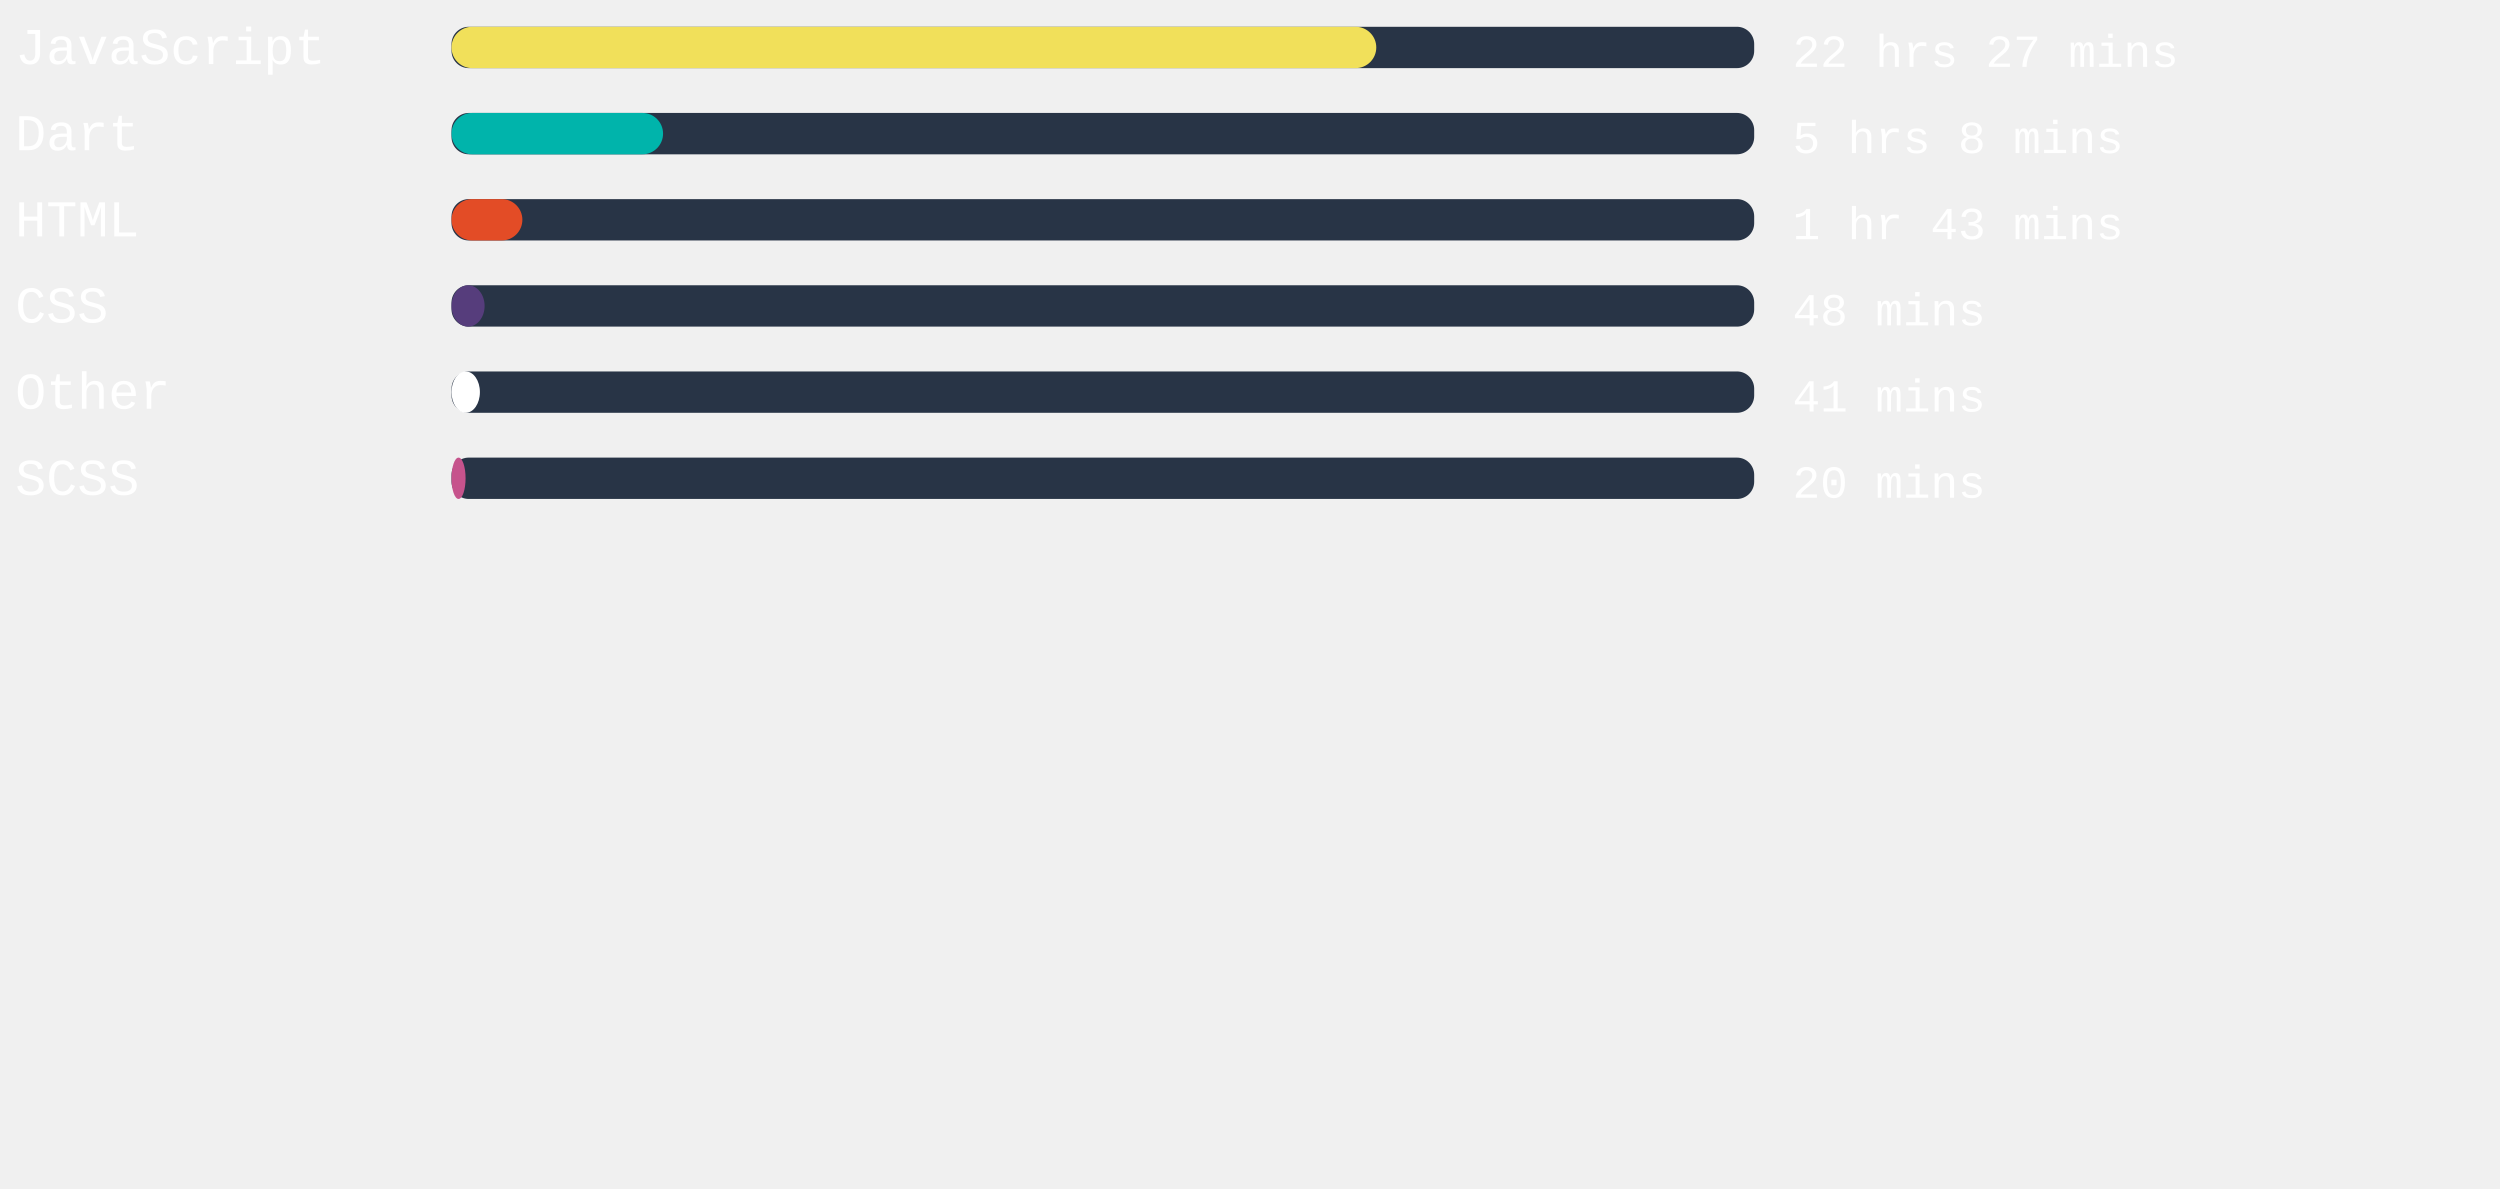
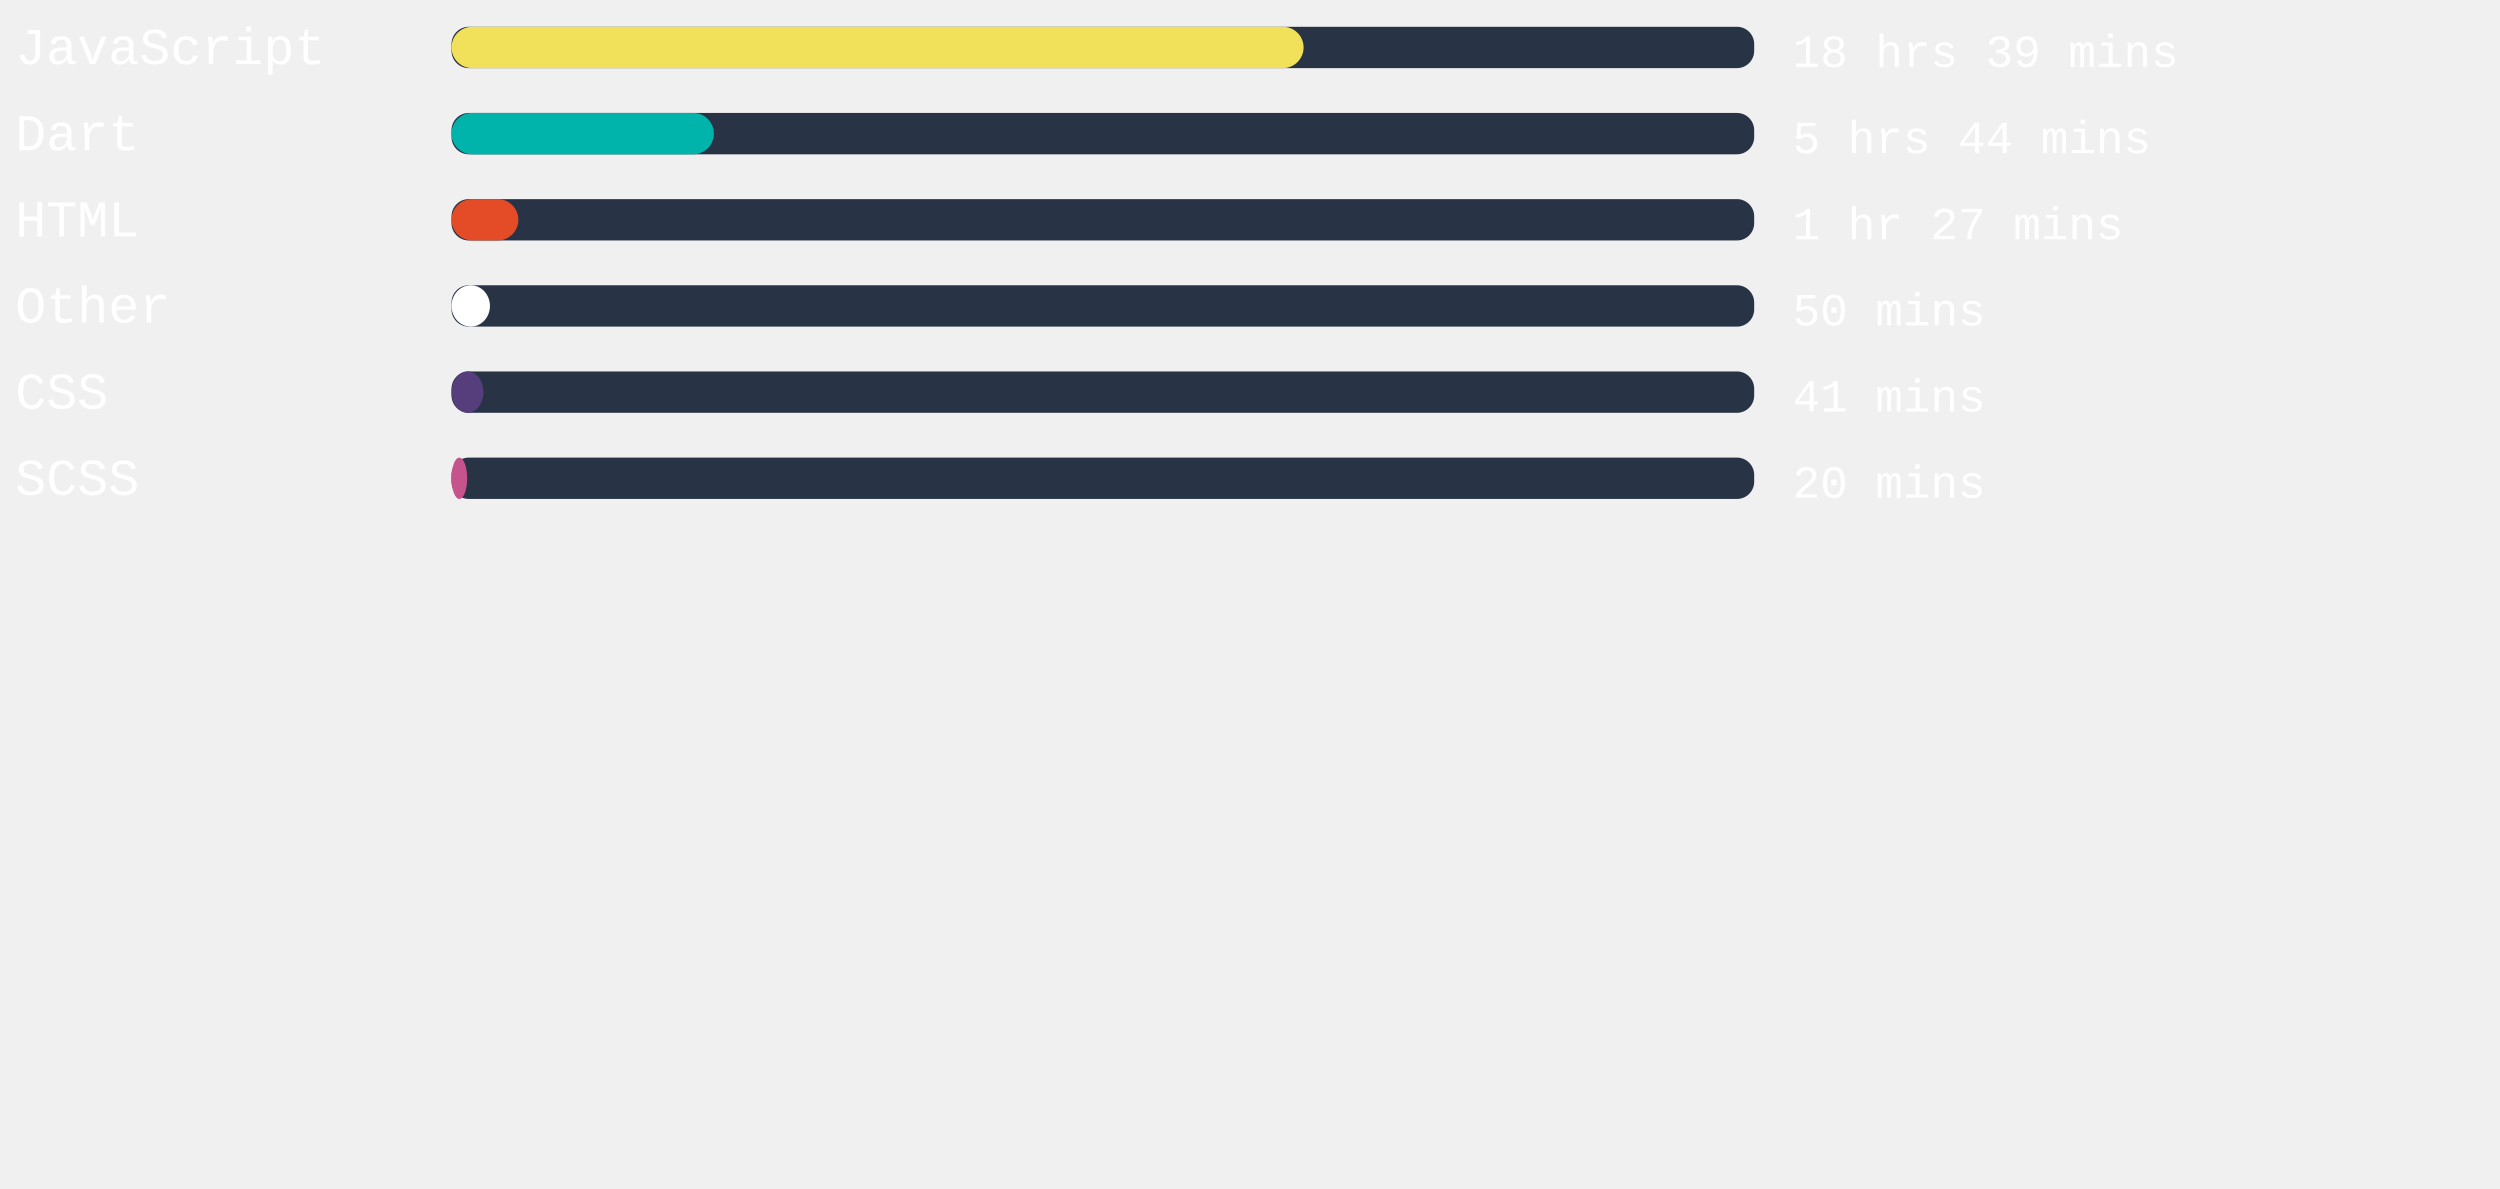
<svg xmlns="http://www.w3.org/2000/svg" width="471mm" height="224mm" viewBox="0 0 725.34 220.12" id="svg6" style="fill:none" version="1.1">
  <defs id="defs143" />
  <style>
   #rect4:hover{
         background-color:red;
      }
   </style>
  <rect x="131" width="377.953" height="12" rx="5.006" id="rect2" y="-54.652" style="fill:#283446;stroke-width:0.913" />
-   <rect x="131" width="268.309" height="12" rx="6" id="rect4" y="-54.652" style="fill:#f1e05a" />
+   <rect x="131" width="247.219" height="12" rx="6" id="rect4" y="-54.652" style="fill:#f1e05a" />
  <text xml:space="preserve" style="font-style:normal;font-weight:normal;font-size:40px;line-height:1.25;font-family:sans-serif;letter-spacing:0px;word-spacing:0px;fill:#ffffff;fill-opacity:1;stroke:none" x="4.41" y="-43.838" id="text824">
    <tspan id="tspan822" x="4.41" y="-43.838" style="font-style:normal;font-variant:normal;font-weight:normal;font-stretch:normal;font-size:15px;font-family:'Courier New', Courier, monospace;-inkscape-font-specification:'Courier New, Courier, monospace'">JavaScript</tspan>
  </text>
  <text xml:space="preserve" style="font-style:normal;font-weight:normal;font-size:40px;line-height:1.25;font-family:sans-serif;letter-spacing:0px;word-spacing:0px;fill:#ffffff;fill-opacity:1;stroke:none" x="520.107" y="-43.014" id="text824-3">
-     <tspan id="tspan822-6" x="520.107" y="-43.014" style="font-style:normal;font-variant:normal;font-weight:normal;font-stretch:normal;font-size:13.333px;font-family:'Courier New', Courier, monospace;-inkscape-font-specification:'Courier New, Courier, monospace'">22 hrs 27 mins</tspan>
+     <tspan id="tspan822-6" x="520.107" y="-43.014" style="font-style:normal;font-variant:normal;font-weight:normal;font-stretch:normal;font-size:13.333px;font-family:'Courier New', Courier, monospace;-inkscape-font-specification:'Courier New, Courier, monospace'">18 hrs 39 mins</tspan>
  </text>
,
<rect x="131" width="377.953" height="12" rx="5.006" id="rect2" y="-29.652" style="fill:#283446;stroke-width:0.913" />
-   <rect x="131" width="61.38" height="12" rx="6" id="rect4" y="-29.652" style="fill:#00B4AB" />
+   <rect x="131" width="76.12" height="12" rx="6" id="rect4" y="-29.652" style="fill:#00B4AB" />
  <text xml:space="preserve" style="font-style:normal;font-weight:normal;font-size:40px;line-height:1.25;font-family:sans-serif;letter-spacing:0px;word-spacing:0px;fill:#ffffff;fill-opacity:1;stroke:none" x="4.41" y="-18.838" id="text824">
    <tspan id="tspan822" x="4.41" y="-18.838" style="font-style:normal;font-variant:normal;font-weight:normal;font-stretch:normal;font-size:15px;font-family:'Courier New', Courier, monospace;-inkscape-font-specification:'Courier New, Courier, monospace'">Dart</tspan>
  </text>
  <text xml:space="preserve" style="font-style:normal;font-weight:normal;font-size:40px;line-height:1.25;font-family:sans-serif;letter-spacing:0px;word-spacing:0px;fill:#ffffff;fill-opacity:1;stroke:none" x="520.107" y="-18.014" id="text824-3">
-     <tspan id="tspan822-6" x="520.107" y="-18.014" style="font-style:normal;font-variant:normal;font-weight:normal;font-stretch:normal;font-size:13.333px;font-family:'Courier New', Courier, monospace;-inkscape-font-specification:'Courier New, Courier, monospace'">5 hrs 8 mins</tspan>
+     <tspan id="tspan822-6" x="520.107" y="-18.014" style="font-style:normal;font-variant:normal;font-weight:normal;font-stretch:normal;font-size:13.333px;font-family:'Courier New', Courier, monospace;-inkscape-font-specification:'Courier New, Courier, monospace'">5 hrs 44 mins</tspan>
  </text>
,
<rect x="131" width="377.953" height="12" rx="5.006" id="rect2" y="-4.652" style="fill:#283446;stroke-width:0.913" />
-   <rect x="131" width="20.561" height="12" rx="6" id="rect4" y="-4.652" style="fill:#e34c26" />
+   <rect x="131" width="19.389" height="12" rx="6" id="rect4" y="-4.652" style="fill:#e34c26" />
  <text xml:space="preserve" style="font-style:normal;font-weight:normal;font-size:40px;line-height:1.25;font-family:sans-serif;letter-spacing:0px;word-spacing:0px;fill:#ffffff;fill-opacity:1;stroke:none" x="4.41" y="6.162" id="text824">
    <tspan id="tspan822" x="4.41" y="6.162" style="font-style:normal;font-variant:normal;font-weight:normal;font-stretch:normal;font-size:15px;font-family:'Courier New', Courier, monospace;-inkscape-font-specification:'Courier New, Courier, monospace'">HTML</tspan>
  </text>
  <text xml:space="preserve" style="font-style:normal;font-weight:normal;font-size:40px;line-height:1.25;font-family:sans-serif;letter-spacing:0px;word-spacing:0px;fill:#ffffff;fill-opacity:1;stroke:none" x="520.107" y="6.986" id="text824-3">
-     <tspan id="tspan822-6" x="520.107" y="6.986" style="font-style:normal;font-variant:normal;font-weight:normal;font-stretch:normal;font-size:13.333px;font-family:'Courier New', Courier, monospace;-inkscape-font-specification:'Courier New, Courier, monospace'">1 hr 43 mins</tspan>
+     <tspan id="tspan822-6" x="520.107" y="6.986" style="font-style:normal;font-variant:normal;font-weight:normal;font-stretch:normal;font-size:13.333px;font-family:'Courier New', Courier, monospace;-inkscape-font-specification:'Courier New, Courier, monospace'">1 hr 27 mins</tspan>
  </text>
,
<rect x="131" width="377.953" height="12" rx="5.006" id="rect2" y="20.348" style="fill:#283446;stroke-width:0.913" />
-   <rect x="131" width="9.6" height="12" rx="6" id="rect4" y="20.348" style="fill:#563d7c" />
+   <rect x="131" width="11.15" height="12" rx="6" id="rect4" y="20.348" style="fill:#ffffff" />
  <text xml:space="preserve" style="font-style:normal;font-weight:normal;font-size:40px;line-height:1.25;font-family:sans-serif;letter-spacing:0px;word-spacing:0px;fill:#ffffff;fill-opacity:1;stroke:none" x="4.41" y="31.162" id="text824">
-     <tspan id="tspan822" x="4.41" y="31.162" style="font-style:normal;font-variant:normal;font-weight:normal;font-stretch:normal;font-size:15px;font-family:'Courier New', Courier, monospace;-inkscape-font-specification:'Courier New, Courier, monospace'">CSS</tspan>
+     <tspan id="tspan822" x="4.41" y="31.162" style="font-style:normal;font-variant:normal;font-weight:normal;font-stretch:normal;font-size:15px;font-family:'Courier New', Courier, monospace;-inkscape-font-specification:'Courier New, Courier, monospace'">Other</tspan>
  </text>
  <text xml:space="preserve" style="font-style:normal;font-weight:normal;font-size:40px;line-height:1.25;font-family:sans-serif;letter-spacing:0px;word-spacing:0px;fill:#ffffff;fill-opacity:1;stroke:none" x="520.107" y="31.986" id="text824-3">
-     <tspan id="tspan822-6" x="520.107" y="31.986" style="font-style:normal;font-variant:normal;font-weight:normal;font-stretch:normal;font-size:13.333px;font-family:'Courier New', Courier, monospace;-inkscape-font-specification:'Courier New, Courier, monospace'">48 mins</tspan>
+     <tspan id="tspan822-6" x="520.107" y="31.986" style="font-style:normal;font-variant:normal;font-weight:normal;font-stretch:normal;font-size:13.333px;font-family:'Courier New', Courier, monospace;-inkscape-font-specification:'Courier New, Courier, monospace'">50 mins</tspan>
  </text>
,
<rect x="131" width="377.953" height="12" rx="5.006" id="rect2" y="45.348" style="fill:#283446;stroke-width:0.913" />
-   <rect x="131" width="8.239" height="12" rx="6" id="rect4" y="45.348" style="fill:#ffffff" />
+   <rect x="131" width="9.26" height="12" rx="6" id="rect4" y="45.348" style="fill:#563d7c" />
  <text xml:space="preserve" style="font-style:normal;font-weight:normal;font-size:40px;line-height:1.25;font-family:sans-serif;letter-spacing:0px;word-spacing:0px;fill:#ffffff;fill-opacity:1;stroke:none" x="4.41" y="56.162" id="text824">
-     <tspan id="tspan822" x="4.41" y="56.162" style="font-style:normal;font-variant:normal;font-weight:normal;font-stretch:normal;font-size:15px;font-family:'Courier New', Courier, monospace;-inkscape-font-specification:'Courier New, Courier, monospace'">Other</tspan>
+     <tspan id="tspan822" x="4.41" y="56.162" style="font-style:normal;font-variant:normal;font-weight:normal;font-stretch:normal;font-size:15px;font-family:'Courier New', Courier, monospace;-inkscape-font-specification:'Courier New, Courier, monospace'">CSS</tspan>
  </text>
  <text xml:space="preserve" style="font-style:normal;font-weight:normal;font-size:40px;line-height:1.25;font-family:sans-serif;letter-spacing:0px;word-spacing:0px;fill:#ffffff;fill-opacity:1;stroke:none" x="520.107" y="56.986" id="text824-3">
    <tspan id="tspan822-6" x="520.107" y="56.986" style="font-style:normal;font-variant:normal;font-weight:normal;font-stretch:normal;font-size:13.333px;font-family:'Courier New', Courier, monospace;-inkscape-font-specification:'Courier New, Courier, monospace'">41 mins</tspan>
  </text>
,
<rect x="131" width="377.953" height="12" rx="5.006" id="rect2" y="70.348" style="fill:#283446;stroke-width:0.913" />
-   <rect x="131" width="4.082" height="12" rx="6" id="rect4" y="70.348" style="fill:#c6538c" />
+   <rect x="131" width="4.535" height="12" rx="6" id="rect4" y="70.348" style="fill:#c6538c" />
  <text xml:space="preserve" style="font-style:normal;font-weight:normal;font-size:40px;line-height:1.25;font-family:sans-serif;letter-spacing:0px;word-spacing:0px;fill:#ffffff;fill-opacity:1;stroke:none" x="4.41" y="81.162" id="text824">
    <tspan id="tspan822" x="4.41" y="81.162" style="font-style:normal;font-variant:normal;font-weight:normal;font-stretch:normal;font-size:15px;font-family:'Courier New', Courier, monospace;-inkscape-font-specification:'Courier New, Courier, monospace'">SCSS</tspan>
  </text>
  <text xml:space="preserve" style="font-style:normal;font-weight:normal;font-size:40px;line-height:1.25;font-family:sans-serif;letter-spacing:0px;word-spacing:0px;fill:#ffffff;fill-opacity:1;stroke:none" x="520.107" y="81.986" id="text824-3">
    <tspan id="tspan822-6" x="520.107" y="81.986" style="font-style:normal;font-variant:normal;font-weight:normal;font-stretch:normal;font-size:13.333px;font-family:'Courier New', Courier, monospace;-inkscape-font-specification:'Courier New, Courier, monospace'">20 mins</tspan>
  </text>
</svg>
